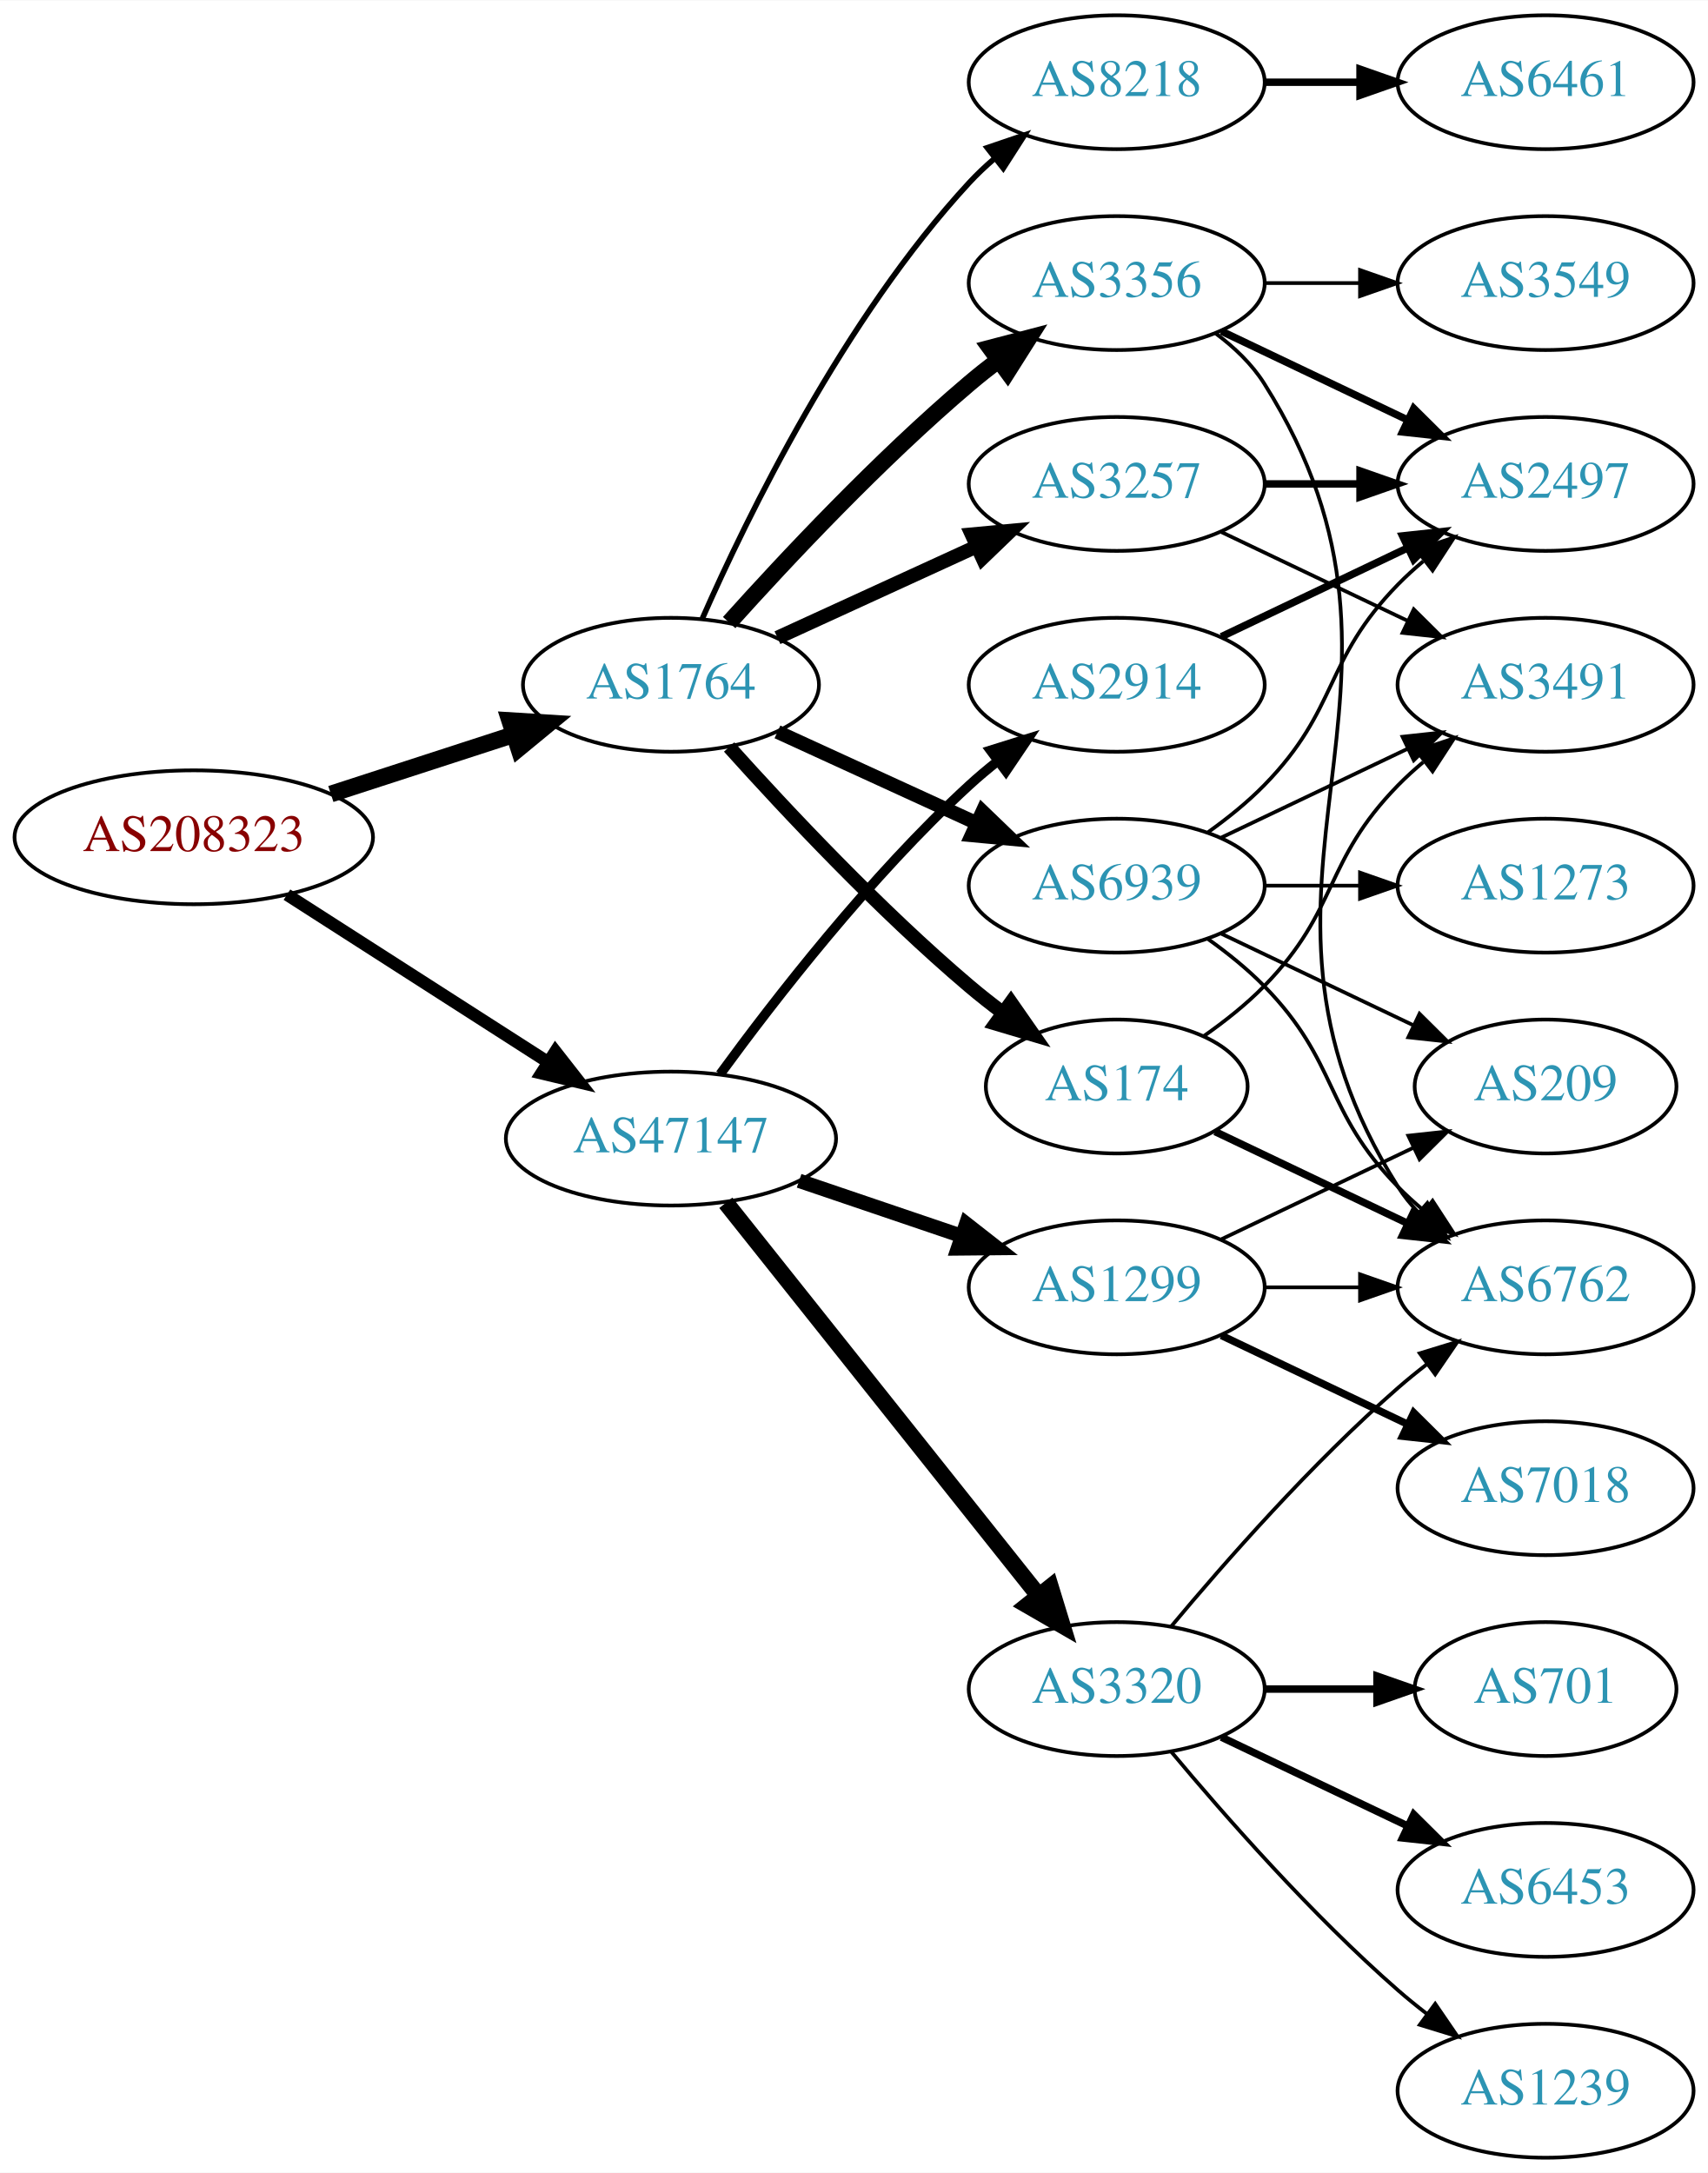
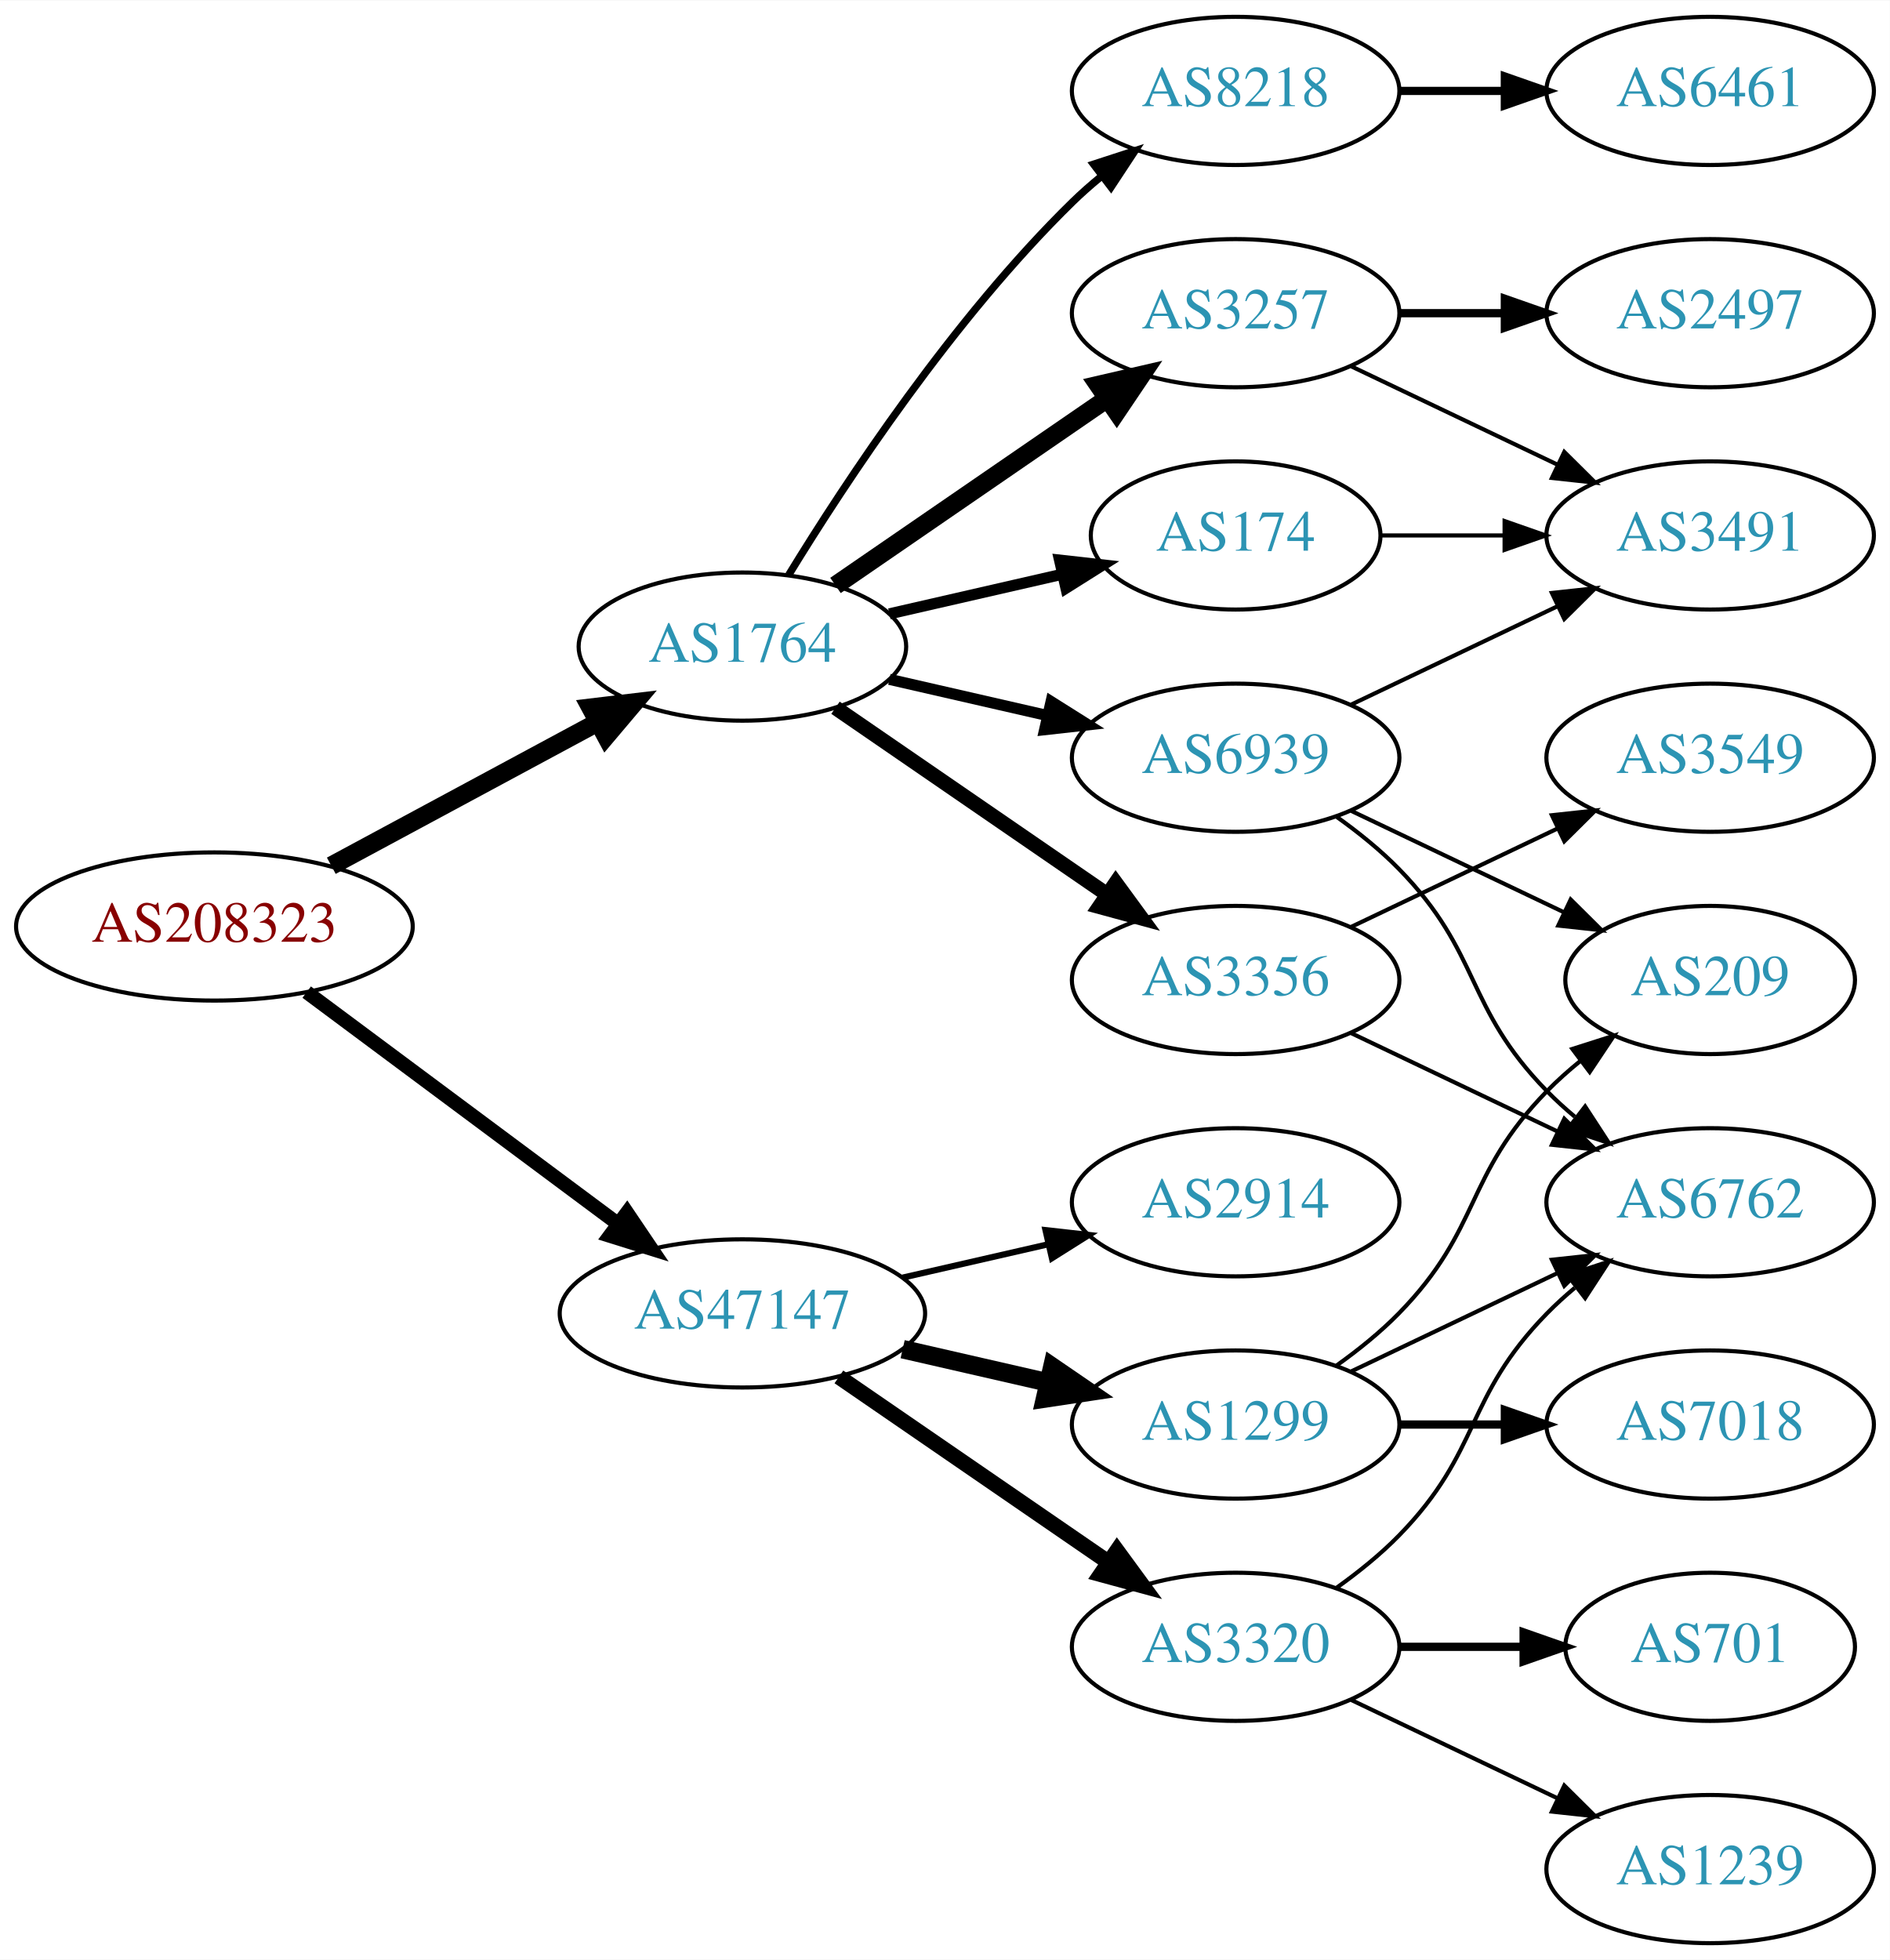
- <svg xmlns="http://www.w3.org/2000/svg" xmlns:xlink="http://www.w3.org/1999/xlink" width="459pt" height="584pt" viewBox="0.00 0.00 459.17 584.00">
-   <g id="graph0" class="graph" transform="scale(1 1) rotate(0) translate(4 580)">
-     <polygon fill="white" stroke="none" points="-4,4 -4,-580 455.17,-580 455.17,4 -4,4" />
+ <svg xmlns="http://www.w3.org/2000/svg" xmlns:xlink="http://www.w3.org/1999/xlink" width="459pt" height="476pt" viewBox="0.00 0.00 459.17 476.00">
+   <g id="graph0" class="graph" transform="scale(1 1) rotate(0) translate(4 472)">
+     <polygon fill="white" stroke="none" points="-4,4 -4,-472 455.17,-472 455.17,4 -4,4" />
    <g id="node1" class="node">
      <g id="a_node1">
        <a xlink:href="/asn/208323" xlink:title="AS208323 ~ ZVR: 1254016365 [AT]">
-           <ellipse fill="#ffffff" stroke="black" cx="48.096" cy="-355" rx="48.192" ry="18" />
-           <text text-anchor="middle" x="48.096" y="-351.3" font-family="Times,serif" font-size="14.00" fill="#880000">AS208323</text>
+           <ellipse fill="#ffffff" stroke="black" cx="48.096" cy="-247" rx="48.192" ry="18" />
+           <text text-anchor="middle" x="48.096" y="-243.3" font-family="Times,serif" font-size="14.00" fill="#880000">AS208323</text>
        </a>
      </g>
    </g>
    <g id="node2" class="node">
      <g id="a_node2">
        <a xlink:href="/asn/1764" xlink:title="AS1764 ~ NEXTLAYER-AS [AT]">
-           <ellipse fill="#ffffff" stroke="black" cx="176.388" cy="-396" rx="39.794" ry="18" />
-           <text text-anchor="middle" x="176.388" y="-392.3" font-family="Times,serif" font-size="14.00" fill="#2c94b3">AS1764</text>
+           <ellipse fill="#ffffff" stroke="black" cx="176.388" cy="-315" rx="39.794" ry="18" />
+           <text text-anchor="middle" x="176.388" y="-311.3" font-family="Times,serif" font-size="14.00" fill="#2c94b3">AS1764</text>
        </a>
      </g>
    </g>
    <g id="edge1" class="edge">
-       <path fill="none" stroke="black" stroke-width="4.5" d="M84.948,-366.639C100.287,-371.619 118.287,-377.463 134.173,-382.62" />
-       <polygon fill="black" stroke="black" stroke-width="4.5" points="133.021,-386.386 143.748,-385.728 135.452,-378.895 133.021,-386.386" />
+       <path fill="none" stroke="black" stroke-width="4.5" d="M76.499,-261.755C95.498,-271.985 120.934,-285.68 141.251,-296.62" />
+       <polygon fill="black" stroke="black" stroke-width="4.5" points="139.512,-300.155 150.184,-301.429 143.246,-293.222 139.512,-300.155" />
    </g>
    <g id="node3" class="node">
      <g id="a_node3">
        <a xlink:href="/asn/47147" xlink:title="AS47147 ~ ANEXIA Internetdienstleistungs GmbH [AT]">
-           <ellipse fill="#ffffff" stroke="black" cx="176.388" cy="-274" rx="44.393" ry="18" />
-           <text text-anchor="middle" x="176.388" y="-270.3" font-family="Times,serif" font-size="14.00" fill="#2c94b3">AS47147</text>
+           <ellipse fill="#ffffff" stroke="black" cx="176.388" cy="-153" rx="44.393" ry="18" />
+           <text text-anchor="middle" x="176.388" y="-149.3" font-family="Times,serif" font-size="14.00" fill="#2c94b3">AS47147</text>
        </a>
      </g>
    </g>
    <g id="edge2" class="edge">
-       <path fill="none" stroke="black" stroke-width="3.326" d="M73.147,-339.574C93.024,-326.826 121.421,-308.613 143.246,-294.615" />
-       <polygon fill="black" stroke="black" stroke-width="3.326" points="145.325,-297.439 151.853,-289.095 141.546,-291.547 145.325,-297.439" />
+       <path fill="none" stroke="black" stroke-width="3.441" d="M70.519,-231.054C91.328,-215.566 123.078,-191.934 146.192,-174.731" />
+       <polygon fill="black" stroke="black" stroke-width="3.441" points="148.348,-177.489 154.28,-168.71 144.169,-171.873 148.348,-177.489" />
    </g>
    <g id="node4" class="node">
      <g id="a_node4">
        <a xlink:href="/asn/3356" xlink:title="AS3356 ~ Level 3 Parent, LLC [US]">
-           <ellipse fill="#ffffff" stroke="black" cx="296.23" cy="-504" rx="39.794" ry="18" />
-           <text text-anchor="middle" x="296.23" y="-500.3" font-family="Times,serif" font-size="14.00" fill="#2c94b3">AS3356</text>
+           <ellipse fill="#ffffff" stroke="black" cx="296.23" cy="-234" rx="39.794" ry="18" />
+           <text text-anchor="middle" x="296.23" y="-230.3" font-family="Times,serif" font-size="14.00" fill="#2c94b3">AS3356</text>
        </a>
      </g>
    </g>
    <g id="edge3" class="edge">
-       <path fill="none" stroke="black" stroke-width="4.5" d="M192.034,-412.725C207.334,-429.765 232.432,-456.523 256.584,-477 259.081,-479.117 261.741,-481.232 264.453,-483.293" />
-       <polygon fill="black" stroke="black" stroke-width="4.5" points="262.231,-486.547 272.629,-489.266 266.877,-480.188 262.231,-486.547" />
+       <path fill="none" stroke="black" stroke-width="3.6" d="M199.002,-300.143C217.49,-287.435 244.304,-269.005 264.934,-254.825" />
+       <polygon fill="black" stroke="black" stroke-width="3.6" points="267.096,-257.586 273.354,-249.037 263.13,-251.817 267.096,-257.586" />
    </g>
    <g id="node5" class="node">
      <g id="a_node5">
-         <a xlink:href="/asn/3257" xlink:title="AS3257 ~ GTT [DE]">
-           <ellipse fill="#ffffff" stroke="black" cx="296.23" cy="-450" rx="39.794" ry="18" />
-           <text text-anchor="middle" x="296.23" y="-446.3" font-family="Times,serif" font-size="14.00" fill="#2c94b3">AS3257</text>
+         <a xlink:href="/asn/174" xlink:title="AS174 ~ Cogent Communications [US]">
+           <ellipse fill="#ffffff" stroke="black" cx="296.23" cy="-342" rx="35.194" ry="18" />
+           <text text-anchor="middle" x="296.23" y="-338.3" font-family="Times,serif" font-size="14.00" fill="#2c94b3">AS174</text>
        </a>
      </g>
    </g>
    <g id="edge4" class="edge">
-       <path fill="none" stroke="black" stroke-width="3.75" d="M205.016,-408.661C220.973,-415.973 241.244,-425.261 258.527,-433.181" />
-       <polygon fill="black" stroke="black" stroke-width="3.75" points="257.225,-436.435 267.774,-437.419 260.141,-430.071 257.225,-436.435" />
+       <path fill="none" stroke="black" stroke-width="2.7" d="M212.107,-322.955C225.199,-325.955 240.222,-329.396 253.862,-332.522" />
+       <polygon fill="black" stroke="black" stroke-width="2.7" points="253.44,-336.016 263.97,-334.838 255.004,-329.193 253.44,-336.016" />
    </g>
    <g id="node6" class="node">
      <g id="a_node6">
-         <a xlink:href="/asn/174" xlink:title="AS174 ~ Cogent Communications [US]">
-           <ellipse fill="#ffffff" stroke="black" cx="296.23" cy="-288" rx="35.194" ry="18" />
-           <text text-anchor="middle" x="296.23" y="-284.3" font-family="Times,serif" font-size="14.00" fill="#2c94b3">AS174</text>
+         <a xlink:href="/asn/8218" xlink:title="AS8218 ~ legacy Neotelecoms [FR]">
+           <ellipse fill="#ffffff" stroke="black" cx="296.23" cy="-450" rx="39.794" ry="18" />
+           <text text-anchor="middle" x="296.23" y="-446.3" font-family="Times,serif" font-size="14.00" fill="#2c94b3">AS8218</text>
        </a>
      </g>
    </g>
    <g id="edge5" class="edge">
-       <path fill="none" stroke="black" stroke-width="3.75" d="M192.034,-379.275C207.334,-362.235 232.432,-335.477 256.584,-315 259.436,-312.582 262.501,-310.167 265.612,-307.831" />
-       <polygon fill="black" stroke="black" stroke-width="3.75" points="267.785,-310.578 273.84,-301.884 263.685,-304.905 267.785,-310.578" />
+       <path fill="none" stroke="black" stroke-width="1.8" d="M187.653,-332.44C201.462,-354.991 227.651,-394.722 256.584,-423 258.724,-425.092 261.041,-427.137 263.441,-429.106" />
+       <polygon fill="black" stroke="black" stroke-width="1.8" points="261.708,-432.185 271.782,-435.464 265.951,-426.618 261.708,-432.185" />
    </g>
    <g id="node7" class="node">
      <g id="a_node7">
-         <a xlink:href="/asn/8218" xlink:title="AS8218 ~ legacy Neotelecoms [FR]">
-           <ellipse fill="#ffffff" stroke="black" cx="296.23" cy="-558" rx="39.794" ry="18" />
-           <text text-anchor="middle" x="296.23" y="-554.3" font-family="Times,serif" font-size="14.00" fill="#2c94b3">AS8218</text>
+         <a xlink:href="/asn/3257" xlink:title="AS3257 ~ GTT [DE]">
+           <ellipse fill="#ffffff" stroke="black" cx="296.23" cy="-396" rx="39.794" ry="18" />
+           <text text-anchor="middle" x="296.23" y="-392.3" font-family="Times,serif" font-size="14.00" fill="#2c94b3">AS3257</text>
        </a>
      </g>
    </g>
    <g id="edge6" class="edge">
-       <path fill="none" stroke="black" stroke-width="1.5" d="M184.803,-413.761C196.872,-441.183 222.843,-494.473 256.584,-531 258.614,-533.198 260.853,-535.319 263.199,-537.34" />
-       <polygon fill="black" stroke="black" stroke-width="1.5" points="261.411,-540.386 271.443,-543.794 265.726,-534.874 261.411,-540.386" />
+       <path fill="none" stroke="black" stroke-width="4.5" d="M199.002,-329.857C217.49,-342.565 244.304,-360.995 264.934,-375.175" />
+       <polygon fill="black" stroke="black" stroke-width="4.5" points="262.883,-378.544 273.354,-380.963 267.343,-372.054 262.883,-378.544" />
    </g>
    <g id="node8" class="node">
      <g id="a_node8">
        <a xlink:href="/asn/6939" xlink:title="AS6939 ~ Hurricane Electric LLC [US]">
-           <ellipse fill="#ffffff" stroke="black" cx="296.23" cy="-342" rx="39.794" ry="18" />
-           <text text-anchor="middle" x="296.23" y="-338.3" font-family="Times,serif" font-size="14.00" fill="#2c94b3">AS6939</text>
+           <ellipse fill="#ffffff" stroke="black" cx="296.23" cy="-288" rx="39.794" ry="18" />
+           <text text-anchor="middle" x="296.23" y="-284.3" font-family="Times,serif" font-size="14.00" fill="#2c94b3">AS6939</text>
        </a>
      </g>
    </g>
    <g id="edge7" class="edge">
-       <path fill="none" stroke="black" stroke-width="3.75" d="M205.016,-383.339C220.973,-376.027 241.244,-366.739 258.527,-358.819" />
-       <polygon fill="black" stroke="black" stroke-width="3.75" points="260.141,-361.929 267.774,-354.581 257.225,-355.565 260.141,-361.929" />
+       <path fill="none" stroke="black" stroke-width="2.7" d="M212.107,-307.045C224.107,-304.296 237.728,-301.175 250.42,-298.267" />
+       <polygon fill="black" stroke="black" stroke-width="2.7" points="251.386,-301.636 260.352,-295.991 249.823,-294.813 251.386,-301.636" />
    </g>
    <g id="node14" class="node">
      <g id="a_node14">
-         <a xlink:href="/asn/1299" xlink:title="AS1299 ~ Telia Carrier [EU]">
-           <ellipse fill="#ffffff" stroke="black" cx="296.23" cy="-234" rx="39.794" ry="18" />
-           <text text-anchor="middle" x="296.23" y="-230.3" font-family="Times,serif" font-size="14.00" fill="#2c94b3">AS1299</text>
-         </a>
-       </g>
-     </g>
-     <g id="edge16" class="edge">
-       <path fill="none" stroke="black" stroke-width="3.857" d="M210.841,-262.645C224.442,-258.028 240.284,-252.651 254.546,-247.81" />
-       <polygon fill="black" stroke="black" stroke-width="3.857" points="255.775,-251.089 264.119,-244.56 253.525,-244.46 255.775,-251.089" />
+         <a xlink:href="/asn/3320" xlink:title="AS3320 ~ DTAG [DE]">
+           <ellipse fill="#ffffff" stroke="black" cx="296.23" cy="-72" rx="39.794" ry="18" />
+           <text text-anchor="middle" x="296.23" y="-68.3" font-family="Times,serif" font-size="14.00" fill="#2c94b3">AS3320</text>
+         </a>
+       </g>
+     </g>
+     <g id="edge14" class="edge">
+       <path fill="none" stroke="black" stroke-width="3.75" d="M199.83,-137.574C218.412,-124.802 244.972,-106.545 265.352,-92.537" />
+       <polygon fill="black" stroke="black" stroke-width="3.75" points="267.408,-95.371 273.666,-86.822 263.443,-89.602 267.408,-95.371" />
    </g>
    <g id="node15" class="node">
      <g id="a_node15">
-         <a xlink:href="/asn/3320" xlink:title="AS3320 ~ DTAG [DE]">
+         <a xlink:href="/asn/1299" xlink:title="AS1299 ~ Telia Carrier [EU]">
          <ellipse fill="#ffffff" stroke="black" cx="296.23" cy="-126" rx="39.794" ry="18" />
-           <text text-anchor="middle" x="296.23" y="-122.3" font-family="Times,serif" font-size="14.00" fill="#2c94b3">AS3320</text>
-         </a>
-       </g>
-     </g>
-     <g id="edge17" class="edge">
-       <path fill="none" stroke="black" stroke-width="4.5" d="M191.136,-256.733C211.892,-230.666 251.337,-181.126 275.261,-151.079" />
-       <polygon fill="black" stroke="black" stroke-width="4.5" points="278.42,-153.433 281.569,-143.157 272.26,-148.528 278.42,-153.433" />
+           <text text-anchor="middle" x="296.23" y="-122.3" font-family="Times,serif" font-size="14.00" fill="#2c94b3">AS1299</text>
+         </a>
+       </g>
+     </g>
+     <g id="edge15" class="edge">
+       <path fill="none" stroke="black" stroke-width="4.5" d="M215.322,-144.308C226.563,-141.733 238.976,-138.889 250.599,-136.226" />
+       <polygon fill="black" stroke="black" stroke-width="4.5" points="251.692,-140.015 260.56,-133.943 249.934,-132.339 251.692,-140.015" />
    </g>
    <g id="node16" class="node">
      <g id="a_node16">
        <a xlink:href="/asn/2914" xlink:title="AS2914 ~ NTT America, Inc. [US]">
-           <ellipse fill="#ffffff" stroke="black" cx="296.23" cy="-396" rx="39.794" ry="18" />
-           <text text-anchor="middle" x="296.23" y="-392.3" font-family="Times,serif" font-size="14.00" fill="#2c94b3">AS2914</text>
-         </a>
-       </g>
-     </g>
-     <g id="edge18" class="edge">
-       <path fill="none" stroke="black" stroke-width="2.571" d="M189.609,-291.31C204.21,-311.312 230.014,-344.6 256.584,-369 258.995,-371.214 261.596,-373.396 264.269,-375.501" />
-       <polygon fill="black" stroke="black" stroke-width="2.571" points="262.274,-378.379 272.386,-381.542 266.454,-372.764 262.274,-378.379" />
-     </g>
-     <g id="node9" class="node">
-       <g id="a_node9">
-         <a xlink:href="/asn/3549" xlink:title="AS3549 ~ Level 3 Parent, LLC [US]">
-           <ellipse fill="#ffffff" stroke="black" cx="411.523" cy="-504" rx="39.794" ry="18" />
-           <text text-anchor="middle" x="411.523" y="-500.3" font-family="Times,serif" font-size="14.00" fill="#2c94b3">AS3549</text>
-         </a>
-       </g>
-     </g>
-     <g id="edge8" class="edge">
-       <path fill="none" stroke="black" d="M335.902,-504C344.105,-504 352.869,-504 361.401,-504" />
-       <polygon fill="black" stroke="black" points="361.641,-507.5 371.641,-504 361.641,-500.5 361.641,-507.5" />
+           <ellipse fill="#ffffff" stroke="black" cx="296.23" cy="-180" rx="39.794" ry="18" />
+           <text text-anchor="middle" x="296.23" y="-176.3" font-family="Times,serif" font-size="14.00" fill="#2c94b3">AS2914</text>
+         </a>
+       </g>
+     </g>
+     <g id="edge16" class="edge">
+       <path fill="none" stroke="black" stroke-width="1.5" d="M215.322,-161.692C226.563,-164.267 238.976,-167.111 250.599,-169.774" />
+       <polygon fill="black" stroke="black" stroke-width="1.5" points="250.031,-173.235 260.56,-172.057 251.595,-166.412 250.031,-173.235" />
    </g>
    <g id="node10" class="node">
      <g id="a_node10">
        <a xlink:href="/asn/6762" xlink:title="AS6762 ~ TELECOM ITALIA SPARKLE S.p.A. [IT]">
-           <ellipse fill="#ffffff" stroke="black" cx="411.523" cy="-234" rx="39.794" ry="18" />
-           <text text-anchor="middle" x="411.523" y="-230.3" font-family="Times,serif" font-size="14.00" fill="#2c94b3">AS6762</text>
+           <ellipse fill="#ffffff" stroke="black" cx="411.523" cy="-180" rx="39.794" ry="18" />
+           <text text-anchor="middle" x="411.523" y="-176.3" font-family="Times,serif" font-size="14.00" fill="#2c94b3">AS6762</text>
        </a>
      </g>
    </g>
    <g id="edge9" class="edge">
-       <path fill="none" stroke="black" d="M322.756,-490.528C327.801,-486.777 332.556,-482.26 335.877,-477 387.826,-394.7 319.927,-343.3 371.877,-261 373.433,-258.534 375.305,-256.232 377.374,-254.095" />
-       <polygon fill="black" stroke="black" points="379.743,-256.673 384.997,-247.472 375.153,-251.389 379.743,-256.673" />
+       <path fill="none" stroke="black" d="M324.367,-221.066C339.361,-213.919 358.182,-204.948 374.405,-197.215" />
+       <polygon fill="black" stroke="black" points="376.087,-200.291 383.608,-192.829 373.075,-193.972 376.087,-200.291" />
    </g>
    <g id="node11" class="node">
      <g id="a_node11">
-         <a xlink:href="/asn/2497" xlink:title="AS2497 ~ Internet Initiative Japan Inc. [JP]">
+         <a xlink:href="/asn/3549" xlink:title="AS3549 ~ Level 3 Parent, LLC [US]">
+           <ellipse fill="#ffffff" stroke="black" cx="411.523" cy="-288" rx="39.794" ry="18" />
+           <text text-anchor="middle" x="411.523" y="-284.3" font-family="Times,serif" font-size="14.00" fill="#2c94b3">AS3549</text>
+         </a>
+       </g>
+     </g>
+     <g id="edge10" class="edge">
+       <path fill="none" stroke="black" d="M324.367,-246.934C339.361,-254.081 358.182,-263.052 374.405,-270.785" />
+       <polygon fill="black" stroke="black" points="373.075,-274.028 383.608,-275.171 376.087,-267.709 373.075,-274.028" />
+     </g>
+     <g id="node9" class="node">
+       <g id="a_node9">
+         <a xlink:href="/asn/3491" xlink:title="AS3491 ~ PCCW Global, Inc. [US]">
+           <ellipse fill="#ffffff" stroke="black" cx="411.523" cy="-342" rx="39.794" ry="18" />
+           <text text-anchor="middle" x="411.523" y="-338.3" font-family="Times,serif" font-size="14.00" fill="#2c94b3">AS3491</text>
+         </a>
+       </g>
+     </g>
+     <g id="edge8" class="edge">
+       <path fill="none" stroke="black" d="M331.529,-342C340.906,-342 351.257,-342 361.291,-342" />
+       <polygon fill="black" stroke="black" points="361.58,-345.5 371.58,-342 361.58,-338.5 361.58,-345.5" />
+     </g>
+     <g id="node12" class="node">
+       <g id="a_node12">
+         <a xlink:href="/asn/6461" xlink:title="AS6461 ~ Zayo Bandwidth [US]">
          <ellipse fill="#ffffff" stroke="black" cx="411.523" cy="-450" rx="39.794" ry="18" />
-           <text text-anchor="middle" x="411.523" y="-446.3" font-family="Times,serif" font-size="14.00" fill="#2c94b3">AS2497</text>
-         </a>
-       </g>
-     </g>
-     <g id="edge10" class="edge">
-       <path fill="none" stroke="black" stroke-width="2" d="M324.367,-491.066C339.361,-483.919 358.182,-474.948 374.405,-467.215" />
-       <polygon fill="black" stroke="black" stroke-width="2" points="376.087,-470.291 383.608,-462.829 373.075,-463.972 376.087,-470.291" />
-     </g>
-     <g id="edge12" class="edge">
+           <text text-anchor="middle" x="411.523" y="-446.3" font-family="Times,serif" font-size="14.00" fill="#2c94b3">AS6461</text>
+         </a>
+       </g>
+     </g>
+     <g id="edge11" class="edge">
      <path fill="none" stroke="black" stroke-width="2" d="M335.902,-450C344.105,-450 352.869,-450 361.401,-450" />
      <polygon fill="black" stroke="black" stroke-width="2" points="361.641,-453.5 371.641,-450 361.641,-446.5 361.641,-453.5" />
    </g>
-     <g id="node12" class="node">
-       <g id="a_node12">
-         <a xlink:href="/asn/3491" xlink:title="AS3491 ~ PCCW Global, Inc. [US]">
-           <ellipse fill="#ffffff" stroke="black" cx="411.523" cy="-396" rx="39.794" ry="18" />
-           <text text-anchor="middle" x="411.523" y="-392.3" font-family="Times,serif" font-size="14.00" fill="#2c94b3">AS3491</text>
-         </a>
-       </g>
-     </g>
-     <g id="edge11" class="edge">
-       <path fill="none" stroke="black" d="M324.367,-437.066C339.361,-429.919 358.182,-420.948 374.405,-413.215" />
-       <polygon fill="black" stroke="black" points="376.087,-416.291 383.608,-408.829 373.075,-409.972 376.087,-416.291" />
-     </g>
-     <g id="edge13" class="edge">
-       <path fill="none" stroke="black" stroke-width="2" d="M322.655,-275.881C337.958,-268.587 357.681,-259.186 374.563,-251.14" />
-       <polygon fill="black" stroke="black" stroke-width="2" points="376.082,-254.293 383.604,-246.831 373.071,-247.974 376.082,-254.293" />
-     </g>
-     <g id="edge14" class="edge">
-       <path fill="none" stroke="black" d="M319.613,-301.532C325.255,-305.49 331.068,-310.086 335.877,-315 356.049,-335.617 351.704,-348.383 371.877,-369 373.969,-371.139 376.253,-373.218 378.63,-375.21" />
-       <polygon fill="black" stroke="black" points="376.873,-378.275 386.929,-381.611 381.148,-372.732 376.873,-378.275" />
+     <g id="edge12" class="edge">
+       <path fill="none" stroke="black" d="M324.367,-383.066C339.361,-375.919 358.182,-366.948 374.405,-359.215" />
+       <polygon fill="black" stroke="black" points="376.087,-362.291 383.608,-354.829 373.075,-355.972 376.087,-362.291" />
    </g>
    <g id="node13" class="node">
      <g id="a_node13">
-         <a xlink:href="/asn/6461" xlink:title="AS6461 ~ Zayo Bandwidth [US]">
-           <ellipse fill="#ffffff" stroke="black" cx="411.523" cy="-558" rx="39.794" ry="18" />
-           <text text-anchor="middle" x="411.523" y="-554.3" font-family="Times,serif" font-size="14.00" fill="#2c94b3">AS6461</text>
-         </a>
-       </g>
-     </g>
-     <g id="edge15" class="edge">
-       <path fill="none" stroke="black" stroke-width="2" d="M335.902,-558C344.105,-558 352.869,-558 361.401,-558" />
-       <polygon fill="black" stroke="black" stroke-width="2" points="361.641,-561.5 371.641,-558 361.641,-554.5 361.641,-561.5" />
-     </g>
-     <g id="edge30" class="edge">
-       <path fill="none" stroke="black" d="M320.824,-327.611C326.08,-323.852 331.412,-319.563 335.877,-315 356.049,-294.383 351.704,-281.617 371.877,-261 373.969,-258.861 376.253,-256.782 378.63,-254.79" />
-       <polygon fill="black" stroke="black" points="381.148,-257.268 386.929,-248.389 376.873,-251.725 381.148,-257.268" />
-     </g>
-     <g id="edge29" class="edge">
-       <path fill="none" stroke="black" d="M320.824,-356.389C326.08,-360.148 331.412,-364.437 335.877,-369 356.049,-389.617 351.704,-402.383 371.877,-423 373.969,-425.139 376.253,-427.218 378.63,-429.21" />
-       <polygon fill="black" stroke="black" points="376.873,-432.275 386.929,-435.611 381.148,-426.732 376.873,-432.275" />
-     </g>
-     <g id="edge31" class="edge">
-       <path fill="none" stroke="black" d="M324.367,-354.934C339.361,-362.081 358.182,-371.052 374.405,-378.785" />
-       <polygon fill="black" stroke="black" points="373.075,-382.028 383.608,-383.171 376.087,-375.709 373.075,-382.028" />
-     </g>
-     <g id="node18" class="node">
-       <g id="a_node18">
+         <a xlink:href="/asn/2497" xlink:title="AS2497 ~ Internet Initiative Japan Inc. [JP]">
+           <ellipse fill="#ffffff" stroke="black" cx="411.523" cy="-396" rx="39.794" ry="18" />
+           <text text-anchor="middle" x="411.523" y="-392.3" font-family="Times,serif" font-size="14.00" fill="#2c94b3">AS2497</text>
+         </a>
+       </g>
+     </g>
+     <g id="edge13" class="edge">
+       <path fill="none" stroke="black" stroke-width="2" d="M335.902,-396C344.105,-396 352.869,-396 361.401,-396" />
+       <polygon fill="black" stroke="black" stroke-width="2" points="361.641,-399.5 371.641,-396 361.641,-392.5 361.641,-399.5" />
+     </g>
+     <g id="edge24" class="edge">
+       <path fill="none" stroke="black" d="M324.367,-300.934C339.361,-308.081 358.182,-317.052 374.405,-324.785" />
+       <polygon fill="black" stroke="black" points="373.075,-328.028 383.608,-329.171 376.087,-321.709 373.075,-328.028" />
+     </g>
+     <g id="edge23" class="edge">
+       <path fill="none" stroke="black" d="M320.824,-273.611C326.08,-269.852 331.412,-265.563 335.877,-261 356.049,-240.383 351.704,-227.617 371.877,-207 373.969,-204.861 376.253,-202.782 378.63,-200.79" />
+       <polygon fill="black" stroke="black" points="381.148,-203.268 386.929,-194.389 376.873,-197.725 381.148,-203.268" />
+     </g>
+     <g id="node20" class="node">
+       <g id="a_node20">
        <a xlink:href="/asn/209" xlink:title="AS209 ~ CenturyLink Communications, LLC [US]">
-           <ellipse fill="#ffffff" stroke="black" cx="411.523" cy="-288" rx="35.194" ry="18" />
-           <text text-anchor="middle" x="411.523" y="-284.3" font-family="Times,serif" font-size="14.00" fill="#2c94b3">AS209</text>
-         </a>
-       </g>
-     </g>
-     <g id="edge27" class="edge">
-       <path fill="none" stroke="black" d="M324.367,-329.066C339.798,-321.71 359.284,-312.423 375.819,-304.541" />
-       <polygon fill="black" stroke="black" points="377.64,-307.551 385.161,-300.089 374.628,-301.232 377.64,-307.551" />
-     </g>
-     <g id="node22" class="node">
-       <g id="a_node22">
-         <a xlink:href="/asn/1273" xlink:title="AS1273 ~ Vodafone Group PLC [EU]">
-           <ellipse fill="#ffffff" stroke="black" cx="411.523" cy="-342" rx="39.794" ry="18" />
-           <text text-anchor="middle" x="411.523" y="-338.3" font-family="Times,serif" font-size="14.00" fill="#2c94b3">AS1273</text>
-         </a>
-       </g>
-     </g>
-     <g id="edge28" class="edge">
-       <path fill="none" stroke="black" d="M335.902,-342C344.105,-342 352.869,-342 361.401,-342" />
-       <polygon fill="black" stroke="black" points="361.641,-345.5 371.641,-342 361.641,-338.5 361.641,-345.5" />
+           <ellipse fill="#ffffff" stroke="black" cx="411.523" cy="-234" rx="35.194" ry="18" />
+           <text text-anchor="middle" x="411.523" y="-230.3" font-family="Times,serif" font-size="14.00" fill="#2c94b3">AS209</text>
+         </a>
+       </g>
+     </g>
+     <g id="edge25" class="edge">
+       <path fill="none" stroke="black" d="M324.367,-275.066C339.798,-267.71 359.284,-258.423 375.819,-250.541" />
+       <polygon fill="black" stroke="black" points="377.64,-253.551 385.161,-246.089 374.628,-247.232 377.64,-253.551" />
    </g>
    <g id="edge19" class="edge">
-       <path fill="none" stroke="black" d="M335.902,-234C344.105,-234 352.869,-234 361.401,-234" />
-       <polygon fill="black" stroke="black" points="361.641,-237.5 371.641,-234 361.641,-230.5 361.641,-237.5" />
+       <path fill="none" stroke="black" d="M320.824,-86.389C326.08,-90.148 331.412,-94.437 335.877,-99 356.049,-119.617 351.704,-132.383 371.877,-153 373.969,-155.139 376.253,-157.218 378.63,-159.21" />
+       <polygon fill="black" stroke="black" points="376.873,-162.275 386.929,-165.611 381.148,-156.732 376.873,-162.275" />
    </g>
    <g id="node17" class="node">
      <g id="a_node17">
-         <a xlink:href="/asn/7018" xlink:title="AS7018 ~ AT&amp;T Services, Inc. [US]">
-           <ellipse fill="#ffffff" stroke="black" cx="411.523" cy="-180" rx="39.794" ry="18" />
-           <text text-anchor="middle" x="411.523" y="-176.3" font-family="Times,serif" font-size="14.00" fill="#2c94b3">AS7018</text>
-         </a>
-       </g>
-     </g>
-     <g id="edge20" class="edge">
-       <path fill="none" stroke="black" stroke-width="2" d="M324.367,-221.066C339.361,-213.919 358.182,-204.948 374.405,-197.215" />
-       <polygon fill="black" stroke="black" stroke-width="2" points="376.087,-200.291 383.608,-192.829 373.075,-193.972 376.087,-200.291" />
-     </g>
-     <g id="edge21" class="edge">
-       <path fill="none" stroke="black" d="M324.367,-246.934C339.798,-254.29 359.284,-263.577 375.819,-271.459" />
-       <polygon fill="black" stroke="black" points="374.628,-274.768 385.161,-275.911 377.64,-268.449 374.628,-274.768" />
-     </g>
-     <g id="edge25" class="edge">
-       <path fill="none" stroke="black" d="M310.86,-142.817C325.143,-159.929 348.689,-186.745 371.877,-207 374.342,-209.154 376.981,-211.294 379.678,-213.372" />
-       <polygon fill="black" stroke="black" points="377.703,-216.264 387.832,-219.37 381.851,-210.625 377.703,-216.264" />
-     </g>
-     <g id="node19" class="node">
-       <g id="a_node19">
        <a xlink:href="/asn/1239" xlink:title="AS1239 ~ Sprint [US]">
          <ellipse fill="#ffffff" stroke="black" cx="411.523" cy="-18" rx="39.794" ry="18" />
          <text text-anchor="middle" x="411.523" y="-14.3" font-family="Times,serif" font-size="14.00" fill="#2c94b3">AS1239</text>
        </a>
      </g>
    </g>
+     <g id="edge17" class="edge">
+       <path fill="none" stroke="black" d="M324.367,-59.066C339.361,-51.919 358.182,-42.948 374.405,-35.215" />
+       <polygon fill="black" stroke="black" points="376.087,-38.291 383.608,-30.829 373.075,-31.972 376.087,-38.291" />
+     </g>
+     <g id="node18" class="node">
+       <g id="a_node18">
+         <a xlink:href="/asn/701" xlink:title="AS701 ~ UUNET [US]">
+           <ellipse fill="#ffffff" stroke="black" cx="411.523" cy="-72" rx="35.194" ry="18" />
+           <text text-anchor="middle" x="411.523" y="-68.3" font-family="Times,serif" font-size="14.00" fill="#2c94b3">AS701</text>
+         </a>
+       </g>
+     </g>
+     <g id="edge18" class="edge">
+       <path fill="none" stroke="black" stroke-width="2" d="M335.902,-72C345.608,-72 356.098,-72 366.061,-72" />
+       <polygon fill="black" stroke="black" stroke-width="2" points="366.198,-75.5 376.198,-72 366.198,-68.5 366.198,-75.5" />
+     </g>
+     <g id="edge20" class="edge">
+       <path fill="none" stroke="black" d="M324.367,-138.934C339.361,-146.081 358.182,-155.052 374.405,-162.785" />
+       <polygon fill="black" stroke="black" points="373.075,-166.028 383.608,-167.171 376.087,-159.709 373.075,-166.028" />
+     </g>
+     <g id="node19" class="node">
+       <g id="a_node19">
+         <a xlink:href="/asn/7018" xlink:title="AS7018 ~ AT&amp;T Services, Inc. [US]">
+           <ellipse fill="#ffffff" stroke="black" cx="411.523" cy="-126" rx="39.794" ry="18" />
+           <text text-anchor="middle" x="411.523" y="-122.3" font-family="Times,serif" font-size="14.00" fill="#2c94b3">AS7018</text>
+         </a>
+       </g>
+     </g>
+     <g id="edge21" class="edge">
+       <path fill="none" stroke="black" stroke-width="2" d="M335.902,-126C344.105,-126 352.869,-126 361.401,-126" />
+       <polygon fill="black" stroke="black" stroke-width="2" points="361.641,-129.5 371.641,-126 361.641,-122.5 361.641,-129.5" />
+     </g>
    <g id="edge22" class="edge">
-       <path fill="none" stroke="black" d="M310.86,-109.183C325.143,-92.071 348.689,-65.255 371.877,-45 374.342,-42.846 376.981,-40.706 379.678,-38.628" />
-       <polygon fill="black" stroke="black" points="381.851,-41.375 387.832,-32.63 377.703,-35.736 381.851,-41.375" />
-     </g>
-     <g id="node20" class="node">
-       <g id="a_node20">
-         <a xlink:href="/asn/701" xlink:title="AS701 ~ UUNET [US]">
-           <ellipse fill="#ffffff" stroke="black" cx="411.523" cy="-126" rx="35.194" ry="18" />
-           <text text-anchor="middle" x="411.523" y="-122.3" font-family="Times,serif" font-size="14.00" fill="#2c94b3">AS701</text>
-         </a>
-       </g>
-     </g>
-     <g id="edge23" class="edge">
-       <path fill="none" stroke="black" stroke-width="2" d="M335.902,-126C345.608,-126 356.098,-126 366.061,-126" />
-       <polygon fill="black" stroke="black" stroke-width="2" points="366.198,-129.5 376.198,-126 366.198,-122.5 366.198,-129.5" />
-     </g>
-     <g id="node21" class="node">
-       <g id="a_node21">
-         <a xlink:href="/asn/6453" xlink:title="AS6453 ~ TATA COMMUNICATIONS (AMERICA) INC [US]">
-           <ellipse fill="#ffffff" stroke="black" cx="411.523" cy="-72" rx="39.794" ry="18" />
-           <text text-anchor="middle" x="411.523" y="-68.3" font-family="Times,serif" font-size="14.00" fill="#2c94b3">AS6453</text>
-         </a>
-       </g>
-     </g>
-     <g id="edge24" class="edge">
-       <path fill="none" stroke="black" stroke-width="2" d="M324.367,-113.066C339.361,-105.919 358.182,-96.948 374.405,-89.215" />
-       <polygon fill="black" stroke="black" stroke-width="2" points="376.087,-92.291 383.608,-84.829 373.075,-85.972 376.087,-92.291" />
-     </g>
-     <g id="edge26" class="edge">
-       <path fill="none" stroke="black" stroke-width="2" d="M324.367,-408.934C339.361,-416.081 358.182,-425.052 374.405,-432.785" />
-       <polygon fill="black" stroke="black" stroke-width="2" points="373.075,-436.028 383.608,-437.171 376.087,-429.709 373.075,-436.028" />
+       <path fill="none" stroke="black" d="M320.824,-140.389C326.08,-144.148 331.412,-148.437 335.877,-153 356.049,-173.617 351.704,-186.383 371.877,-207 374.356,-209.534 377.102,-211.983 379.955,-214.304" />
+       <polygon fill="black" stroke="black" points="378.046,-217.248 388.14,-220.468 382.257,-211.657 378.046,-217.248" />
    </g>
  </g>
</svg>
